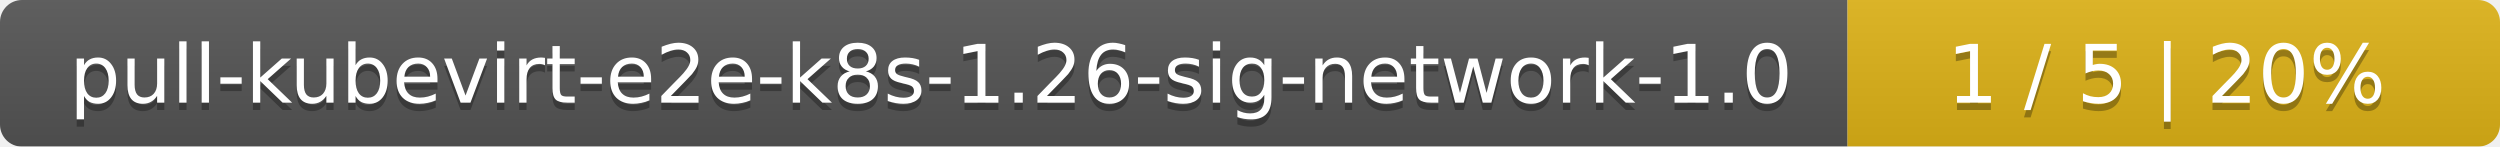
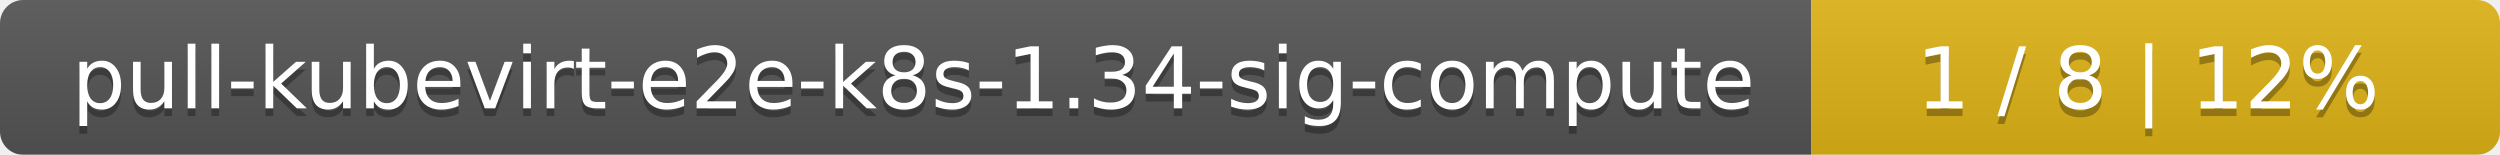
- <svg xmlns="http://www.w3.org/2000/svg" width="341" height="20">
+ <svg xmlns="http://www.w3.org/2000/svg" width="323" height="20">
  <linearGradient id="smooth" x2="0" y2="100%">
    <stop offset="0" stop-color="#bbb" stop-opacity=".1" />
    <stop offset="1" stop-opacity=".1" />
  </linearGradient>
  <mask id="round">
-     <rect width="341" height="20" rx="3" fill="#fff" />
+     <rect width="323" height="20" rx="3" fill="#fff" />
  </mask>
  <g mask="url(#round)">
-     <rect width="252" height="20" fill="#555" />
-     <rect x="252" width="89" height="20" fill="#dfb317" />
-     <rect width="341" height="20" fill="url(#smooth)" />
+     <rect width="234" height="20" fill="#555" />
+     <rect x="234" width="89" height="20" fill="#dfb317" />
+     <rect width="323" height="20" fill="url(#smooth)" />
  </g>
  <g fill="#fff" text-anchor="middle" font-family="DejaVu Sans,Verdana,Geneva,sans-serif" font-size="11">
-     <text x="127" y="15" fill="#010101" fill-opacity=".3">pull-kubevirt-e2e-k8s-1.26-sig-network-1.0</text>
-     <text x="127" y="14">pull-kubevirt-e2e-k8s-1.26-sig-network-1.0</text>
-     <text x="295.5" y="15" fill="#010101" fill-opacity=".3">1 / 5    |    20%</text>
-     <text x="295.5" y="14">1 / 5    |    20%</text>
+     <text x="118" y="15" fill="#010101" fill-opacity=".3">pull-kubevirt-e2e-k8s-1.34-sig-compute</text>
+     <text x="118" y="14">pull-kubevirt-e2e-k8s-1.34-sig-compute</text>
+     <text x="277.5" y="15" fill="#010101" fill-opacity=".3">1 / 8    |    12%</text>
+     <text x="277.5" y="14">1 / 8    |    12%</text>
  </g>
</svg>
